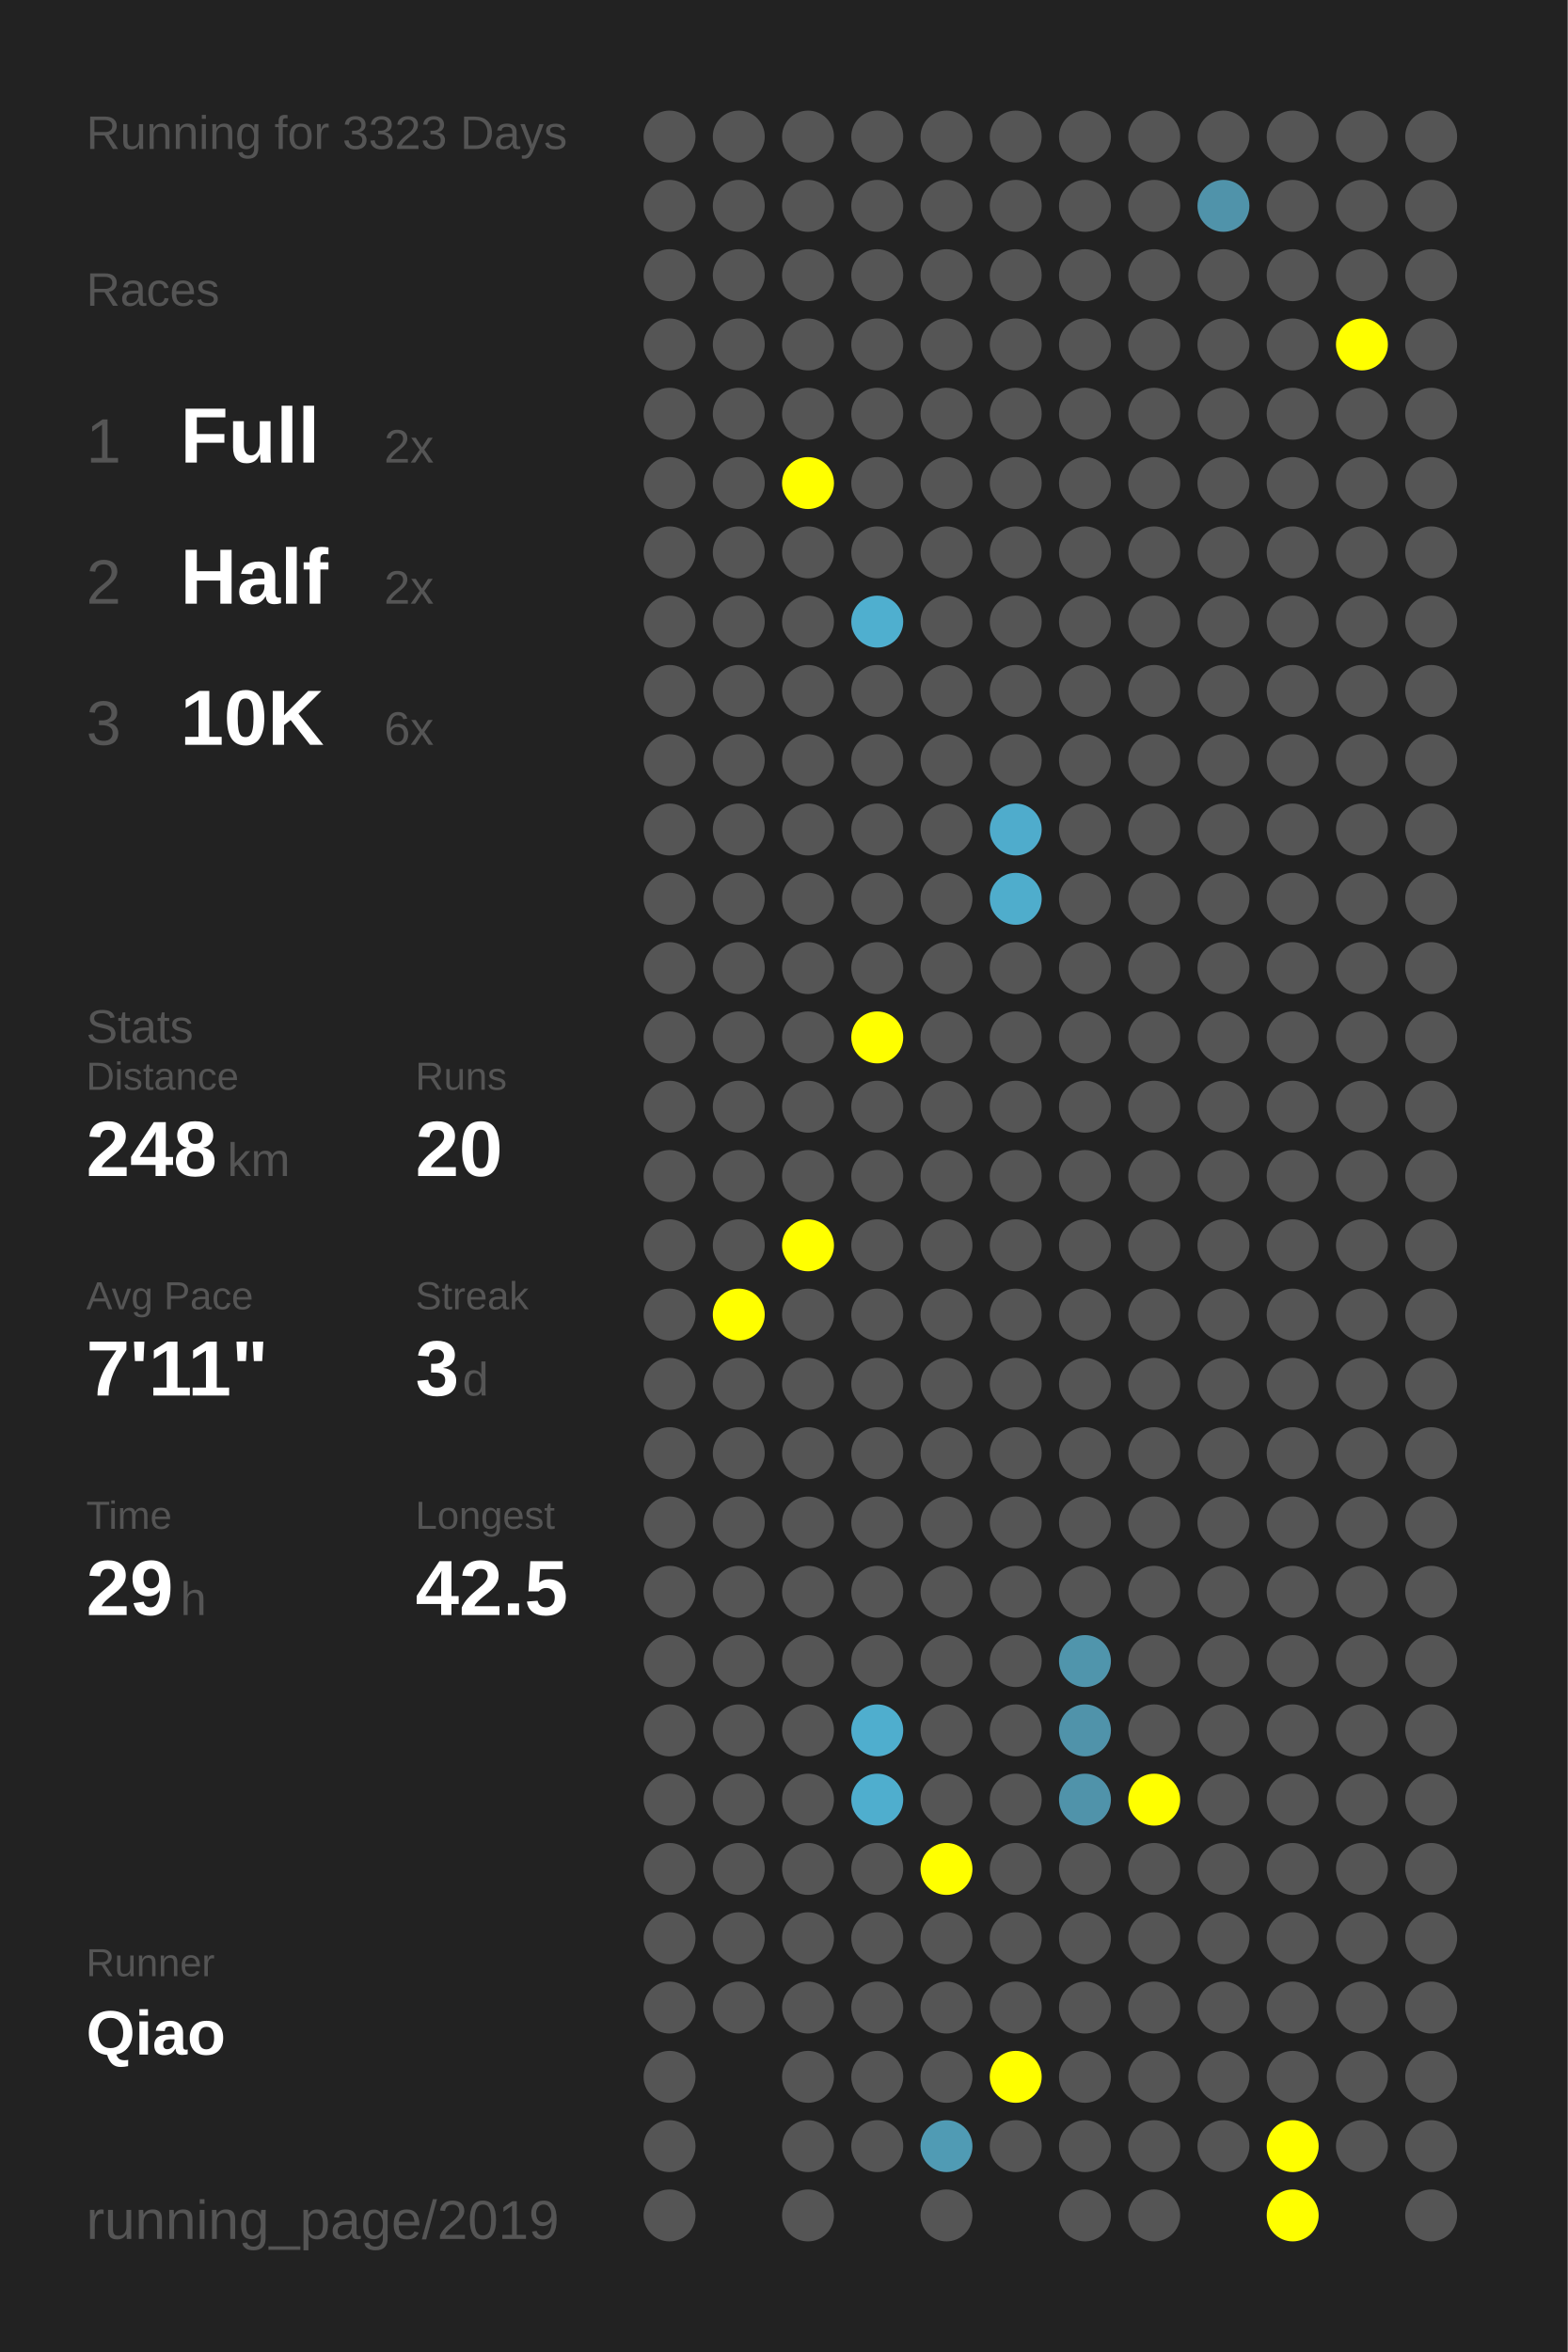
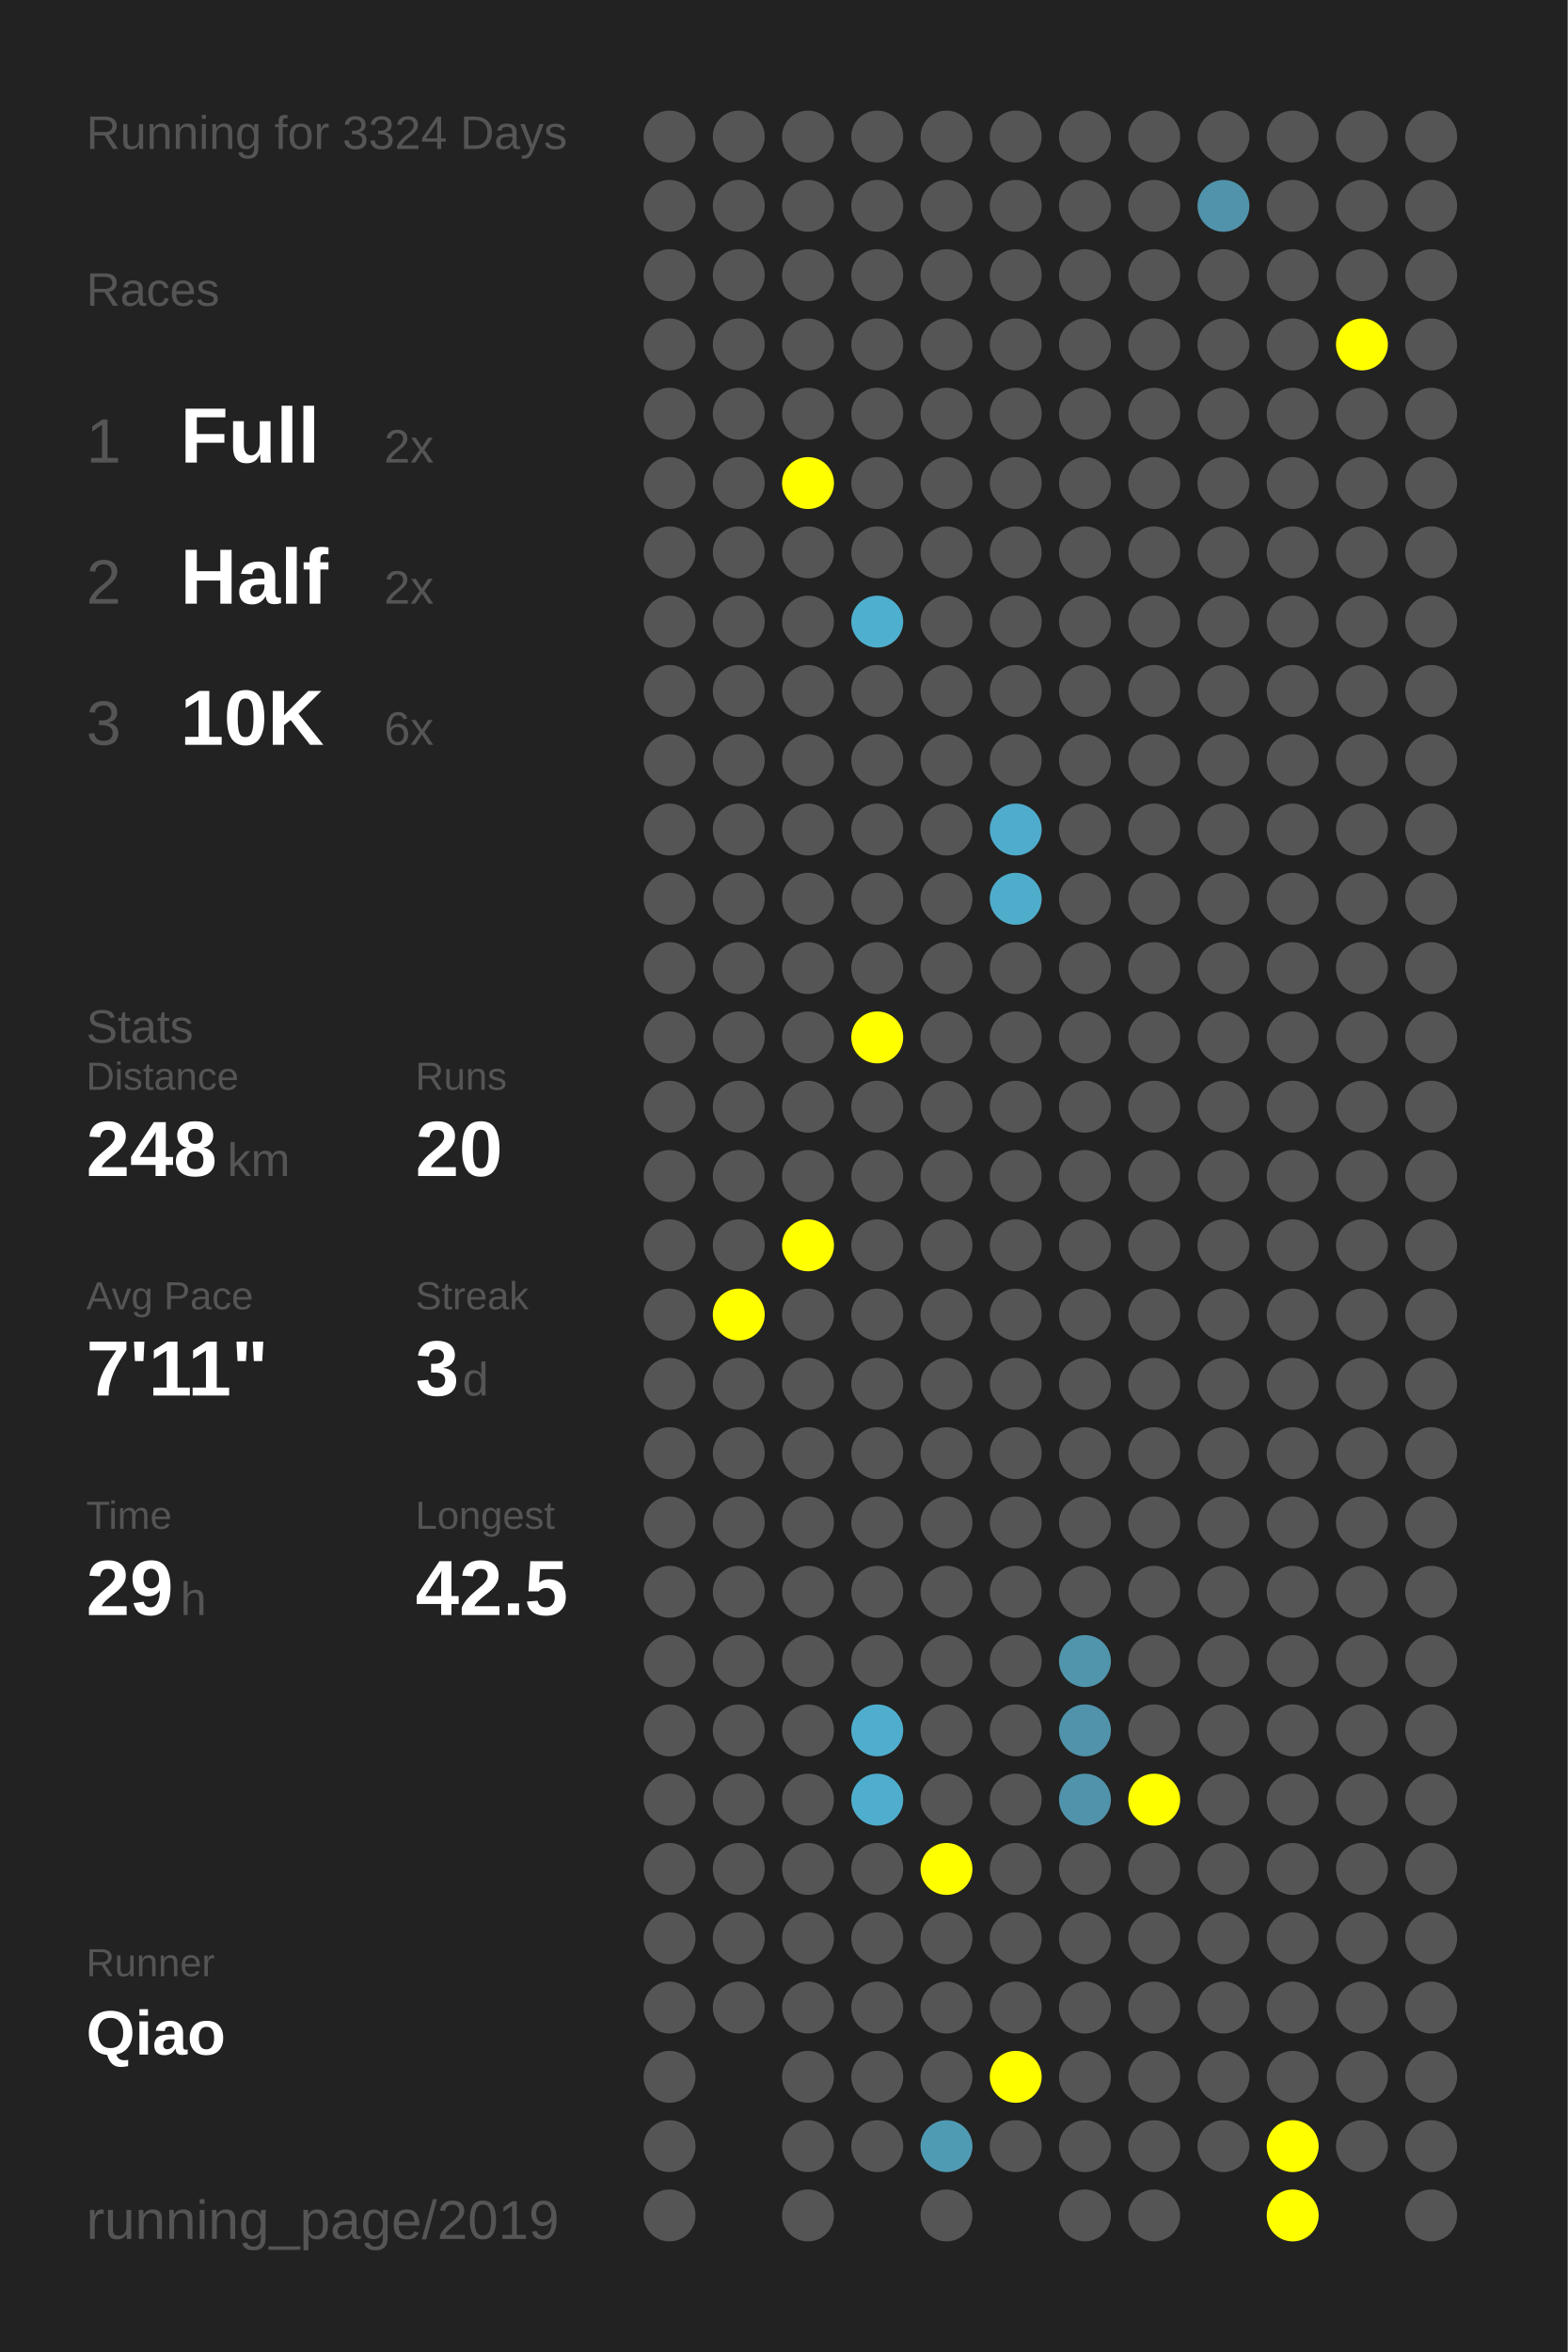
<svg xmlns="http://www.w3.org/2000/svg" baseProfile="full" height="300mm" version="1.1" viewBox="0,0,200,300" width="200mm">
  <defs />
  <rect fill="#222222" height="300" width="200" x="0" y="0" />
-   <text fill="#555555" style="font-size:6px; font-family:Arial;" x="11" y="19">Running for 3323 Days</text>
+   <text fill="#555555" style="font-size:6px; font-family:Arial;" x="11" y="19">Running for 3324 Days</text>
  <text fill="#555555" style="font-size:6px; font-family:Arial;" x="11" y="39">Races</text>
  <text fill="#555555" style="font-size:8px; font-family:Arial;" x="11" y="59">1</text>
  <text fill="#FFFFFF" style="font-size:10px; font-family:Arial; font-weight:bold;" x="23" y="59">Full</text>
  <text fill="#555555" style="font-size:6px; font-family:Arial;" x="49" y="59">2x</text>
  <text fill="#555555" style="font-size:8px; font-family:Arial;" x="11" y="77">2</text>
  <text fill="#FFFFFF" style="font-size:10px; font-family:Arial; font-weight:bold;" x="23" y="77">Half</text>
  <text fill="#555555" style="font-size:6px; font-family:Arial;" x="49" y="77">2x</text>
  <text fill="#555555" style="font-size:8px; font-family:Arial;" x="11" y="95">3</text>
  <text fill="#FFFFFF" style="font-size:10px; font-family:Arial; font-weight:bold;" x="23" y="95">10K</text>
  <text fill="#555555" style="font-size:6px; font-family:Arial;" x="49" y="95">6x</text>
  <text fill="#555555" style="font-size:6px; font-family:Arial;" x="11" y="133">Stats</text>
  <text fill="#555555" style="font-size:5px; font-family:Arial;" x="11" y="139">Distance</text>
  <text fill="#FFFFFF" style="font-size:10px; font-family:Arial; font-weight:bold;" x="11" y="150">248</text>
  <text fill="#555555" style="font-size:6px; font-family:Arial;" x="29" y="150">km</text>
  <text fill="#555555" style="font-size:5px; font-family:Arial;" x="53" y="139">Runs</text>
  <text fill="#FFFFFF" style="font-size:10px; font-family:Arial; font-weight:bold;" x="53" y="150">20</text>
  <text fill="#555555" style="font-size:5px; font-family:Arial;" x="11" y="167">Avg Pace</text>
  <text fill="#FFFFFF" style="font-size:10px; font-family:Arial; font-weight:bold;" x="11" y="178">7'11"</text>
  <text fill="#555555" style="font-size:5px; font-family:Arial;" x="53" y="167">Streak</text>
  <text fill="#FFFFFF" style="font-size:10px; font-family:Arial; font-weight:bold;" x="53" y="178">3</text>
  <text fill="#555555" style="font-size:6px; font-family:Arial;" x="59" y="178">d</text>
  <text fill="#555555" style="font-size:5px; font-family:Arial;" x="11" y="195">Time</text>
  <text fill="#FFFFFF" style="font-size:10px; font-family:Arial; font-weight:bold;" x="11" y="206">29</text>
  <text fill="#555555" style="font-size:6px; font-family:Arial;" x="23" y="206">h</text>
  <text fill="#555555" style="font-size:5px; font-family:Arial;" x="53" y="195">Longest</text>
  <text fill="#FFFFFF" style="font-size:10px; font-family:Arial; font-weight:bold;" x="53" y="206">42.5</text>
  <text fill="#555555" style="font-size:5px; font-family:Arial;" x="11" y="252.065">Runner</text>
  <text fill="#FFFFFF" style="font-size:8px; font-family:Arial; font-weight:bold;" x="11" y="262.065">Qiao</text>
  <text fill="#555555" style="font-size:7px; font-family:Arial;" x="11" y="285.581">running_page/2019</text>
  <circle cx="85.417" cy="17.419" fill="#555555" r="3.312" />
  <circle cx="85.417" cy="26.258" fill="#555555" r="3.312" />
  <circle cx="85.417" cy="35.097" fill="#555555" r="3.312" />
  <circle cx="85.417" cy="43.935" fill="#555555" r="3.312" />
  <circle cx="85.417" cy="52.774" fill="#555555" r="3.312" />
  <circle cx="85.417" cy="61.613" fill="#555555" r="3.312" />
  <circle cx="85.417" cy="70.452" fill="#555555" r="3.312" />
  <circle cx="85.417" cy="79.29" fill="#555555" r="3.312" />
  <circle cx="85.417" cy="88.129" fill="#555555" r="3.312" />
  <circle cx="85.417" cy="96.968" fill="#555555" r="3.312" />
  <circle cx="85.417" cy="105.806" fill="#555555" r="3.312" />
  <circle cx="85.417" cy="114.645" fill="#555555" r="3.312" />
  <circle cx="85.417" cy="123.484" fill="#555555" r="3.312" />
  <circle cx="85.417" cy="132.323" fill="#555555" r="3.312" />
  <circle cx="85.417" cy="141.161" fill="#555555" r="3.312" />
  <circle cx="85.417" cy="150" fill="#555555" r="3.312" />
  <circle cx="85.417" cy="158.839" fill="#555555" r="3.312" />
  <circle cx="85.417" cy="167.677" fill="#555555" r="3.312" />
  <circle cx="85.417" cy="176.516" fill="#555555" r="3.312" />
  <circle cx="85.417" cy="185.355" fill="#555555" r="3.312" />
  <circle cx="85.417" cy="194.194" fill="#555555" r="3.312" />
  <circle cx="85.417" cy="203.032" fill="#555555" r="3.312" />
  <circle cx="85.417" cy="211.871" fill="#555555" r="3.312" />
  <circle cx="85.417" cy="220.71" fill="#555555" r="3.312" />
  <circle cx="85.417" cy="229.548" fill="#555555" r="3.312" />
  <circle cx="85.417" cy="238.387" fill="#555555" r="3.312" />
  <circle cx="85.417" cy="247.226" fill="#555555" r="3.312" />
  <circle cx="85.417" cy="256.065" fill="#555555" r="3.312" />
  <circle cx="85.417" cy="264.903" fill="#555555" r="3.312" />
  <circle cx="85.417" cy="273.742" fill="#555555" r="3.312" />
  <circle cx="85.417" cy="282.581" fill="#555555" r="3.312" />
  <circle cx="94.25" cy="17.419" fill="#555555" r="3.312" />
  <circle cx="94.25" cy="26.258" fill="#555555" r="3.312" />
  <circle cx="94.25" cy="35.097" fill="#555555" r="3.312" />
  <circle cx="94.25" cy="43.935" fill="#555555" r="3.312" />
  <circle cx="94.25" cy="52.774" fill="#555555" r="3.312" />
  <circle cx="94.25" cy="61.613" fill="#555555" r="3.312" />
  <circle cx="94.25" cy="70.452" fill="#555555" r="3.312" />
  <circle cx="94.25" cy="79.29" fill="#555555" r="3.312" />
  <circle cx="94.25" cy="88.129" fill="#555555" r="3.312" />
  <circle cx="94.25" cy="96.968" fill="#555555" r="3.312" />
  <circle cx="94.25" cy="105.806" fill="#555555" r="3.312" />
  <circle cx="94.25" cy="114.645" fill="#555555" r="3.312" />
  <circle cx="94.25" cy="123.484" fill="#555555" r="3.312" />
  <circle cx="94.25" cy="132.323" fill="#555555" r="3.312" />
  <circle cx="94.25" cy="141.161" fill="#555555" r="3.312" />
  <circle cx="94.25" cy="150" fill="#555555" r="3.312" />
  <circle cx="94.25" cy="158.839" fill="#555555" r="3.312" />
  <circle cx="94.25" cy="167.677" fill="#FFFF00" r="3.312" />
  <circle cx="94.25" cy="176.516" fill="#555555" r="3.312" />
  <circle cx="94.25" cy="185.355" fill="#555555" r="3.312" />
  <circle cx="94.25" cy="194.194" fill="#555555" r="3.312" />
  <circle cx="94.25" cy="203.032" fill="#555555" r="3.312" />
  <circle cx="94.25" cy="211.871" fill="#555555" r="3.312" />
  <circle cx="94.25" cy="220.71" fill="#555555" r="3.312" />
  <circle cx="94.25" cy="229.548" fill="#555555" r="3.312" />
  <circle cx="94.25" cy="238.387" fill="#555555" r="3.312" />
  <circle cx="94.25" cy="247.226" fill="#555555" r="3.312" />
  <circle cx="94.25" cy="256.065" fill="#555555" r="3.312" />
  <circle cx="103.083" cy="17.419" fill="#555555" r="3.312" />
  <circle cx="103.083" cy="26.258" fill="#555555" r="3.312" />
  <circle cx="103.083" cy="35.097" fill="#555555" r="3.312" />
  <circle cx="103.083" cy="43.935" fill="#555555" r="3.312" />
  <circle cx="103.083" cy="52.774" fill="#555555" r="3.312" />
  <circle cx="103.083" cy="61.613" fill="#FFFF00" r="3.312" />
  <circle cx="103.083" cy="70.452" fill="#555555" r="3.312" />
  <circle cx="103.083" cy="79.29" fill="#555555" r="3.312" />
  <circle cx="103.083" cy="88.129" fill="#555555" r="3.312" />
  <circle cx="103.083" cy="96.968" fill="#555555" r="3.312" />
  <circle cx="103.083" cy="105.806" fill="#555555" r="3.312" />
  <circle cx="103.083" cy="114.645" fill="#555555" r="3.312" />
  <circle cx="103.083" cy="123.484" fill="#555555" r="3.312" />
  <circle cx="103.083" cy="132.323" fill="#555555" r="3.312" />
  <circle cx="103.083" cy="141.161" fill="#555555" r="3.312" />
  <circle cx="103.083" cy="150" fill="#555555" r="3.312" />
  <circle cx="103.083" cy="158.839" fill="#FFFF00" r="3.312" />
  <circle cx="103.083" cy="167.677" fill="#555555" r="3.312" />
  <circle cx="103.083" cy="176.516" fill="#555555" r="3.312" />
  <circle cx="103.083" cy="185.355" fill="#555555" r="3.312" />
  <circle cx="103.083" cy="194.194" fill="#555555" r="3.312" />
  <circle cx="103.083" cy="203.032" fill="#555555" r="3.312" />
  <circle cx="103.083" cy="211.871" fill="#555555" r="3.312" />
  <circle cx="103.083" cy="220.71" fill="#555555" r="3.312" />
  <circle cx="103.083" cy="229.548" fill="#555555" r="3.312" />
  <circle cx="103.083" cy="238.387" fill="#555555" r="3.312" />
  <circle cx="103.083" cy="247.226" fill="#555555" r="3.312" />
  <circle cx="103.083" cy="256.065" fill="#555555" r="3.312" />
  <circle cx="103.083" cy="264.903" fill="#555555" r="3.312" />
  <circle cx="103.083" cy="273.742" fill="#555555" r="3.312" />
  <circle cx="103.083" cy="282.581" fill="#555555" r="3.312" />
  <circle cx="111.917" cy="17.419" fill="#555555" r="3.312" />
  <circle cx="111.917" cy="26.258" fill="#555555" r="3.312" />
  <circle cx="111.917" cy="35.097" fill="#555555" r="3.312" />
  <circle cx="111.917" cy="43.935" fill="#555555" r="3.312" />
  <circle cx="111.917" cy="52.774" fill="#555555" r="3.312" />
  <circle cx="111.917" cy="61.613" fill="#555555" r="3.312" />
  <circle cx="111.917" cy="70.452" fill="#555555" r="3.312" />
  <circle cx="111.917" cy="79.29" fill="#4fafcf" r="3.312" />
  <circle cx="111.917" cy="88.129" fill="#555555" r="3.312" />
  <circle cx="111.917" cy="96.968" fill="#555555" r="3.312" />
  <circle cx="111.917" cy="105.806" fill="#555555" r="3.312" />
  <circle cx="111.917" cy="114.645" fill="#555555" r="3.312" />
  <circle cx="111.917" cy="123.484" fill="#555555" r="3.312" />
  <circle cx="111.917" cy="132.323" fill="#FFFF00" r="3.312" />
  <circle cx="111.917" cy="141.161" fill="#555555" r="3.312" />
  <circle cx="111.917" cy="150" fill="#555555" r="3.312" />
  <circle cx="111.917" cy="158.839" fill="#555555" r="3.312" />
  <circle cx="111.917" cy="167.677" fill="#555555" r="3.312" />
  <circle cx="111.917" cy="176.516" fill="#555555" r="3.312" />
  <circle cx="111.917" cy="185.355" fill="#555555" r="3.312" />
  <circle cx="111.917" cy="194.194" fill="#555555" r="3.312" />
  <circle cx="111.917" cy="203.032" fill="#555555" r="3.312" />
  <circle cx="111.917" cy="211.871" fill="#555555" r="3.312" />
  <circle cx="111.917" cy="220.71" fill="#4faece" r="3.312" />
  <circle cx="111.917" cy="229.548" fill="#4faece" r="3.312" />
  <circle cx="111.917" cy="238.387" fill="#555555" r="3.312" />
  <circle cx="111.917" cy="247.226" fill="#555555" r="3.312" />
  <circle cx="111.917" cy="256.065" fill="#555555" r="3.312" />
  <circle cx="111.917" cy="264.903" fill="#555555" r="3.312" />
  <circle cx="111.917" cy="273.742" fill="#555555" r="3.312" />
  <circle cx="120.75" cy="17.419" fill="#555555" r="3.312" />
  <circle cx="120.75" cy="26.258" fill="#555555" r="3.312" />
  <circle cx="120.75" cy="35.097" fill="#555555" r="3.312" />
  <circle cx="120.75" cy="43.935" fill="#555555" r="3.312" />
  <circle cx="120.75" cy="52.774" fill="#555555" r="3.312" />
  <circle cx="120.75" cy="61.613" fill="#555555" r="3.312" />
  <circle cx="120.75" cy="70.452" fill="#555555" r="3.312" />
  <circle cx="120.75" cy="79.29" fill="#555555" r="3.312" />
  <circle cx="120.75" cy="88.129" fill="#555555" r="3.312" />
  <circle cx="120.75" cy="96.968" fill="#555555" r="3.312" />
  <circle cx="120.75" cy="105.806" fill="#555555" r="3.312" />
  <circle cx="120.75" cy="114.645" fill="#555555" r="3.312" />
  <circle cx="120.75" cy="123.484" fill="#555555" r="3.312" />
  <circle cx="120.75" cy="132.323" fill="#555555" r="3.312" />
  <circle cx="120.75" cy="141.161" fill="#555555" r="3.312" />
  <circle cx="120.75" cy="150" fill="#555555" r="3.312" />
  <circle cx="120.75" cy="158.839" fill="#555555" r="3.312" />
  <circle cx="120.75" cy="167.677" fill="#555555" r="3.312" />
  <circle cx="120.75" cy="176.516" fill="#555555" r="3.312" />
  <circle cx="120.75" cy="185.355" fill="#555555" r="3.312" />
  <circle cx="120.75" cy="194.194" fill="#555555" r="3.312" />
  <circle cx="120.75" cy="203.032" fill="#555555" r="3.312" />
  <circle cx="120.75" cy="211.871" fill="#555555" r="3.312" />
  <circle cx="120.75" cy="220.71" fill="#555555" r="3.312" />
  <circle cx="120.75" cy="229.548" fill="#555555" r="3.312" />
  <circle cx="120.75" cy="238.387" fill="#FFFF00" r="3.312" />
  <circle cx="120.75" cy="247.226" fill="#555555" r="3.312" />
  <circle cx="120.75" cy="256.065" fill="#555555" r="3.312" />
  <circle cx="120.75" cy="264.903" fill="#555555" r="3.312" />
  <circle cx="120.75" cy="273.742" fill="#509bb4" r="3.312" />
  <circle cx="120.75" cy="282.581" fill="#555555" r="3.312" />
  <circle cx="129.583" cy="17.419" fill="#555555" r="3.312" />
  <circle cx="129.583" cy="26.258" fill="#555555" r="3.312" />
  <circle cx="129.583" cy="35.097" fill="#555555" r="3.312" />
  <circle cx="129.583" cy="43.935" fill="#555555" r="3.312" />
  <circle cx="129.583" cy="52.774" fill="#555555" r="3.312" />
  <circle cx="129.583" cy="61.613" fill="#555555" r="3.312" />
  <circle cx="129.583" cy="70.452" fill="#555555" r="3.312" />
  <circle cx="129.583" cy="79.29" fill="#555555" r="3.312" />
  <circle cx="129.583" cy="88.129" fill="#555555" r="3.312" />
  <circle cx="129.583" cy="96.968" fill="#555555" r="3.312" />
  <circle cx="129.583" cy="105.806" fill="#4faccc" r="3.312" />
  <circle cx="129.583" cy="114.645" fill="#4fadcc" r="3.312" />
  <circle cx="129.583" cy="123.484" fill="#555555" r="3.312" />
  <circle cx="129.583" cy="132.323" fill="#555555" r="3.312" />
  <circle cx="129.583" cy="141.161" fill="#555555" r="3.312" />
  <circle cx="129.583" cy="150" fill="#555555" r="3.312" />
  <circle cx="129.583" cy="158.839" fill="#555555" r="3.312" />
  <circle cx="129.583" cy="167.677" fill="#555555" r="3.312" />
  <circle cx="129.583" cy="176.516" fill="#555555" r="3.312" />
  <circle cx="129.583" cy="185.355" fill="#555555" r="3.312" />
  <circle cx="129.583" cy="194.194" fill="#555555" r="3.312" />
  <circle cx="129.583" cy="203.032" fill="#555555" r="3.312" />
  <circle cx="129.583" cy="211.871" fill="#555555" r="3.312" />
  <circle cx="129.583" cy="220.71" fill="#555555" r="3.312" />
  <circle cx="129.583" cy="229.548" fill="#555555" r="3.312" />
  <circle cx="129.583" cy="238.387" fill="#555555" r="3.312" />
  <circle cx="129.583" cy="247.226" fill="#555555" r="3.312" />
  <circle cx="129.583" cy="256.065" fill="#555555" r="3.312" />
  <circle cx="129.583" cy="264.903" fill="#FFFF00" r="3.312" />
  <circle cx="129.583" cy="273.742" fill="#555555" r="3.312" />
  <circle cx="138.417" cy="17.419" fill="#555555" r="3.312" />
  <circle cx="138.417" cy="26.258" fill="#555555" r="3.312" />
  <circle cx="138.417" cy="35.097" fill="#555555" r="3.312" />
  <circle cx="138.417" cy="43.935" fill="#555555" r="3.312" />
  <circle cx="138.417" cy="52.774" fill="#555555" r="3.312" />
  <circle cx="138.417" cy="61.613" fill="#555555" r="3.312" />
  <circle cx="138.417" cy="70.452" fill="#555555" r="3.312" />
  <circle cx="138.417" cy="79.29" fill="#555555" r="3.312" />
  <circle cx="138.417" cy="88.129" fill="#555555" r="3.312" />
  <circle cx="138.417" cy="96.968" fill="#555555" r="3.312" />
  <circle cx="138.417" cy="105.806" fill="#555555" r="3.312" />
  <circle cx="138.417" cy="114.645" fill="#555555" r="3.312" />
  <circle cx="138.417" cy="123.484" fill="#555555" r="3.312" />
  <circle cx="138.417" cy="132.323" fill="#555555" r="3.312" />
  <circle cx="138.417" cy="141.161" fill="#555555" r="3.312" />
  <circle cx="138.417" cy="150" fill="#555555" r="3.312" />
  <circle cx="138.417" cy="158.839" fill="#555555" r="3.312" />
  <circle cx="138.417" cy="167.677" fill="#555555" r="3.312" />
  <circle cx="138.417" cy="176.516" fill="#555555" r="3.312" />
  <circle cx="138.417" cy="185.355" fill="#555555" r="3.312" />
  <circle cx="138.417" cy="194.194" fill="#555555" r="3.312" />
  <circle cx="138.417" cy="203.032" fill="#555555" r="3.312" />
  <circle cx="138.417" cy="211.871" fill="#5095ac" r="3.312" />
  <circle cx="138.417" cy="220.71" fill="#5093aa" r="3.312" />
  <circle cx="138.417" cy="229.548" fill="#5093aa" r="3.312" />
  <circle cx="138.417" cy="238.387" fill="#555555" r="3.312" />
  <circle cx="138.417" cy="247.226" fill="#555555" r="3.312" />
  <circle cx="138.417" cy="256.065" fill="#555555" r="3.312" />
  <circle cx="138.417" cy="264.903" fill="#555555" r="3.312" />
  <circle cx="138.417" cy="273.742" fill="#555555" r="3.312" />
  <circle cx="138.417" cy="282.581" fill="#555555" r="3.312" />
  <circle cx="147.25" cy="17.419" fill="#555555" r="3.312" />
  <circle cx="147.25" cy="26.258" fill="#555555" r="3.312" />
  <circle cx="147.25" cy="35.097" fill="#555555" r="3.312" />
  <circle cx="147.25" cy="43.935" fill="#555555" r="3.312" />
  <circle cx="147.25" cy="52.774" fill="#555555" r="3.312" />
  <circle cx="147.25" cy="61.613" fill="#555555" r="3.312" />
  <circle cx="147.25" cy="70.452" fill="#555555" r="3.312" />
  <circle cx="147.25" cy="79.29" fill="#555555" r="3.312" />
  <circle cx="147.25" cy="88.129" fill="#555555" r="3.312" />
  <circle cx="147.25" cy="96.968" fill="#555555" r="3.312" />
  <circle cx="147.25" cy="105.806" fill="#555555" r="3.312" />
  <circle cx="147.25" cy="114.645" fill="#555555" r="3.312" />
  <circle cx="147.25" cy="123.484" fill="#555555" r="3.312" />
  <circle cx="147.25" cy="132.323" fill="#555555" r="3.312" />
  <circle cx="147.25" cy="141.161" fill="#555555" r="3.312" />
  <circle cx="147.25" cy="150" fill="#555555" r="3.312" />
  <circle cx="147.25" cy="158.839" fill="#555555" r="3.312" />
  <circle cx="147.25" cy="167.677" fill="#555555" r="3.312" />
  <circle cx="147.25" cy="176.516" fill="#555555" r="3.312" />
  <circle cx="147.25" cy="185.355" fill="#555555" r="3.312" />
  <circle cx="147.25" cy="194.194" fill="#555555" r="3.312" />
  <circle cx="147.25" cy="203.032" fill="#555555" r="3.312" />
  <circle cx="147.25" cy="211.871" fill="#555555" r="3.312" />
  <circle cx="147.25" cy="220.71" fill="#555555" r="3.312" />
  <circle cx="147.25" cy="229.548" fill="#FFFF00" r="3.312" />
  <circle cx="147.25" cy="238.387" fill="#555555" r="3.312" />
  <circle cx="147.25" cy="247.226" fill="#555555" r="3.312" />
  <circle cx="147.25" cy="256.065" fill="#555555" r="3.312" />
  <circle cx="147.25" cy="264.903" fill="#555555" r="3.312" />
  <circle cx="147.25" cy="273.742" fill="#555555" r="3.312" />
  <circle cx="147.25" cy="282.581" fill="#555555" r="3.312" />
  <circle cx="156.083" cy="17.419" fill="#555555" r="3.312" />
  <circle cx="156.083" cy="26.258" fill="#5093aa" r="3.312" />
  <circle cx="156.083" cy="35.097" fill="#555555" r="3.312" />
  <circle cx="156.083" cy="43.935" fill="#555555" r="3.312" />
  <circle cx="156.083" cy="52.774" fill="#555555" r="3.312" />
  <circle cx="156.083" cy="61.613" fill="#555555" r="3.312" />
  <circle cx="156.083" cy="70.452" fill="#555555" r="3.312" />
  <circle cx="156.083" cy="79.29" fill="#555555" r="3.312" />
  <circle cx="156.083" cy="88.129" fill="#555555" r="3.312" />
  <circle cx="156.083" cy="96.968" fill="#555555" r="3.312" />
  <circle cx="156.083" cy="105.806" fill="#555555" r="3.312" />
  <circle cx="156.083" cy="114.645" fill="#555555" r="3.312" />
  <circle cx="156.083" cy="123.484" fill="#555555" r="3.312" />
  <circle cx="156.083" cy="132.323" fill="#555555" r="3.312" />
  <circle cx="156.083" cy="141.161" fill="#555555" r="3.312" />
  <circle cx="156.083" cy="150" fill="#555555" r="3.312" />
  <circle cx="156.083" cy="158.839" fill="#555555" r="3.312" />
  <circle cx="156.083" cy="167.677" fill="#555555" r="3.312" />
  <circle cx="156.083" cy="176.516" fill="#555555" r="3.312" />
  <circle cx="156.083" cy="185.355" fill="#555555" r="3.312" />
  <circle cx="156.083" cy="194.194" fill="#555555" r="3.312" />
  <circle cx="156.083" cy="203.032" fill="#555555" r="3.312" />
  <circle cx="156.083" cy="211.871" fill="#555555" r="3.312" />
  <circle cx="156.083" cy="220.71" fill="#555555" r="3.312" />
  <circle cx="156.083" cy="229.548" fill="#555555" r="3.312" />
  <circle cx="156.083" cy="238.387" fill="#555555" r="3.312" />
  <circle cx="156.083" cy="247.226" fill="#555555" r="3.312" />
  <circle cx="156.083" cy="256.065" fill="#555555" r="3.312" />
  <circle cx="156.083" cy="264.903" fill="#555555" r="3.312" />
  <circle cx="156.083" cy="273.742" fill="#555555" r="3.312" />
  <circle cx="164.917" cy="17.419" fill="#555555" r="3.312" />
  <circle cx="164.917" cy="26.258" fill="#555555" r="3.312" />
  <circle cx="164.917" cy="35.097" fill="#555555" r="3.312" />
  <circle cx="164.917" cy="43.935" fill="#555555" r="3.312" />
  <circle cx="164.917" cy="52.774" fill="#555555" r="3.312" />
  <circle cx="164.917" cy="61.613" fill="#555555" r="3.312" />
  <circle cx="164.917" cy="70.452" fill="#555555" r="3.312" />
  <circle cx="164.917" cy="79.29" fill="#555555" r="3.312" />
  <circle cx="164.917" cy="88.129" fill="#555555" r="3.312" />
  <circle cx="164.917" cy="96.968" fill="#555555" r="3.312" />
  <circle cx="164.917" cy="105.806" fill="#555555" r="3.312" />
  <circle cx="164.917" cy="114.645" fill="#555555" r="3.312" />
  <circle cx="164.917" cy="123.484" fill="#555555" r="3.312" />
  <circle cx="164.917" cy="132.323" fill="#555555" r="3.312" />
  <circle cx="164.917" cy="141.161" fill="#555555" r="3.312" />
  <circle cx="164.917" cy="150" fill="#555555" r="3.312" />
  <circle cx="164.917" cy="158.839" fill="#555555" r="3.312" />
  <circle cx="164.917" cy="167.677" fill="#555555" r="3.312" />
  <circle cx="164.917" cy="176.516" fill="#555555" r="3.312" />
  <circle cx="164.917" cy="185.355" fill="#555555" r="3.312" />
  <circle cx="164.917" cy="194.194" fill="#555555" r="3.312" />
  <circle cx="164.917" cy="203.032" fill="#555555" r="3.312" />
  <circle cx="164.917" cy="211.871" fill="#555555" r="3.312" />
  <circle cx="164.917" cy="220.71" fill="#555555" r="3.312" />
  <circle cx="164.917" cy="229.548" fill="#555555" r="3.312" />
  <circle cx="164.917" cy="238.387" fill="#555555" r="3.312" />
  <circle cx="164.917" cy="247.226" fill="#555555" r="3.312" />
  <circle cx="164.917" cy="256.065" fill="#555555" r="3.312" />
  <circle cx="164.917" cy="264.903" fill="#555555" r="3.312" />
  <circle cx="164.917" cy="273.742" fill="#FFFF00" r="3.312" />
  <circle cx="164.917" cy="282.581" fill="#FFFF00" r="3.312" />
  <circle cx="173.75" cy="17.419" fill="#555555" r="3.312" />
  <circle cx="173.75" cy="26.258" fill="#555555" r="3.312" />
  <circle cx="173.75" cy="35.097" fill="#555555" r="3.312" />
  <circle cx="173.75" cy="43.935" fill="#FFFF00" r="3.312" />
  <circle cx="173.75" cy="52.774" fill="#555555" r="3.312" />
  <circle cx="173.75" cy="61.613" fill="#555555" r="3.312" />
  <circle cx="173.75" cy="70.452" fill="#555555" r="3.312" />
  <circle cx="173.75" cy="79.29" fill="#555555" r="3.312" />
  <circle cx="173.75" cy="88.129" fill="#555555" r="3.312" />
  <circle cx="173.75" cy="96.968" fill="#555555" r="3.312" />
  <circle cx="173.75" cy="105.806" fill="#555555" r="3.312" />
  <circle cx="173.75" cy="114.645" fill="#555555" r="3.312" />
  <circle cx="173.75" cy="123.484" fill="#555555" r="3.312" />
  <circle cx="173.75" cy="132.323" fill="#555555" r="3.312" />
  <circle cx="173.75" cy="141.161" fill="#555555" r="3.312" />
  <circle cx="173.75" cy="150" fill="#555555" r="3.312" />
  <circle cx="173.75" cy="158.839" fill="#555555" r="3.312" />
  <circle cx="173.75" cy="167.677" fill="#555555" r="3.312" />
  <circle cx="173.75" cy="176.516" fill="#555555" r="3.312" />
  <circle cx="173.75" cy="185.355" fill="#555555" r="3.312" />
  <circle cx="173.75" cy="194.194" fill="#555555" r="3.312" />
  <circle cx="173.75" cy="203.032" fill="#555555" r="3.312" />
  <circle cx="173.75" cy="211.871" fill="#555555" r="3.312" />
  <circle cx="173.75" cy="220.71" fill="#555555" r="3.312" />
  <circle cx="173.75" cy="229.548" fill="#555555" r="3.312" />
  <circle cx="173.75" cy="238.387" fill="#555555" r="3.312" />
  <circle cx="173.75" cy="247.226" fill="#555555" r="3.312" />
  <circle cx="173.75" cy="256.065" fill="#555555" r="3.312" />
  <circle cx="173.75" cy="264.903" fill="#555555" r="3.312" />
  <circle cx="173.75" cy="273.742" fill="#555555" r="3.312" />
  <circle cx="182.583" cy="17.419" fill="#555555" r="3.312" />
  <circle cx="182.583" cy="26.258" fill="#555555" r="3.312" />
  <circle cx="182.583" cy="35.097" fill="#555555" r="3.312" />
  <circle cx="182.583" cy="43.935" fill="#555555" r="3.312" />
  <circle cx="182.583" cy="52.774" fill="#555555" r="3.312" />
  <circle cx="182.583" cy="61.613" fill="#555555" r="3.312" />
  <circle cx="182.583" cy="70.452" fill="#555555" r="3.312" />
  <circle cx="182.583" cy="79.29" fill="#555555" r="3.312" />
  <circle cx="182.583" cy="88.129" fill="#555555" r="3.312" />
  <circle cx="182.583" cy="96.968" fill="#555555" r="3.312" />
  <circle cx="182.583" cy="105.806" fill="#555555" r="3.312" />
  <circle cx="182.583" cy="114.645" fill="#555555" r="3.312" />
  <circle cx="182.583" cy="123.484" fill="#555555" r="3.312" />
  <circle cx="182.583" cy="132.323" fill="#555555" r="3.312" />
  <circle cx="182.583" cy="141.161" fill="#555555" r="3.312" />
  <circle cx="182.583" cy="150" fill="#555555" r="3.312" />
  <circle cx="182.583" cy="158.839" fill="#555555" r="3.312" />
  <circle cx="182.583" cy="167.677" fill="#555555" r="3.312" />
  <circle cx="182.583" cy="176.516" fill="#555555" r="3.312" />
  <circle cx="182.583" cy="185.355" fill="#555555" r="3.312" />
  <circle cx="182.583" cy="194.194" fill="#555555" r="3.312" />
  <circle cx="182.583" cy="203.032" fill="#555555" r="3.312" />
  <circle cx="182.583" cy="211.871" fill="#555555" r="3.312" />
  <circle cx="182.583" cy="220.71" fill="#555555" r="3.312" />
  <circle cx="182.583" cy="229.548" fill="#555555" r="3.312" />
  <circle cx="182.583" cy="238.387" fill="#555555" r="3.312" />
  <circle cx="182.583" cy="247.226" fill="#555555" r="3.312" />
  <circle cx="182.583" cy="256.065" fill="#555555" r="3.312" />
  <circle cx="182.583" cy="264.903" fill="#555555" r="3.312" />
  <circle cx="182.583" cy="273.742" fill="#555555" r="3.312" />
  <circle cx="182.583" cy="282.581" fill="#555555" r="3.312" />
</svg>
